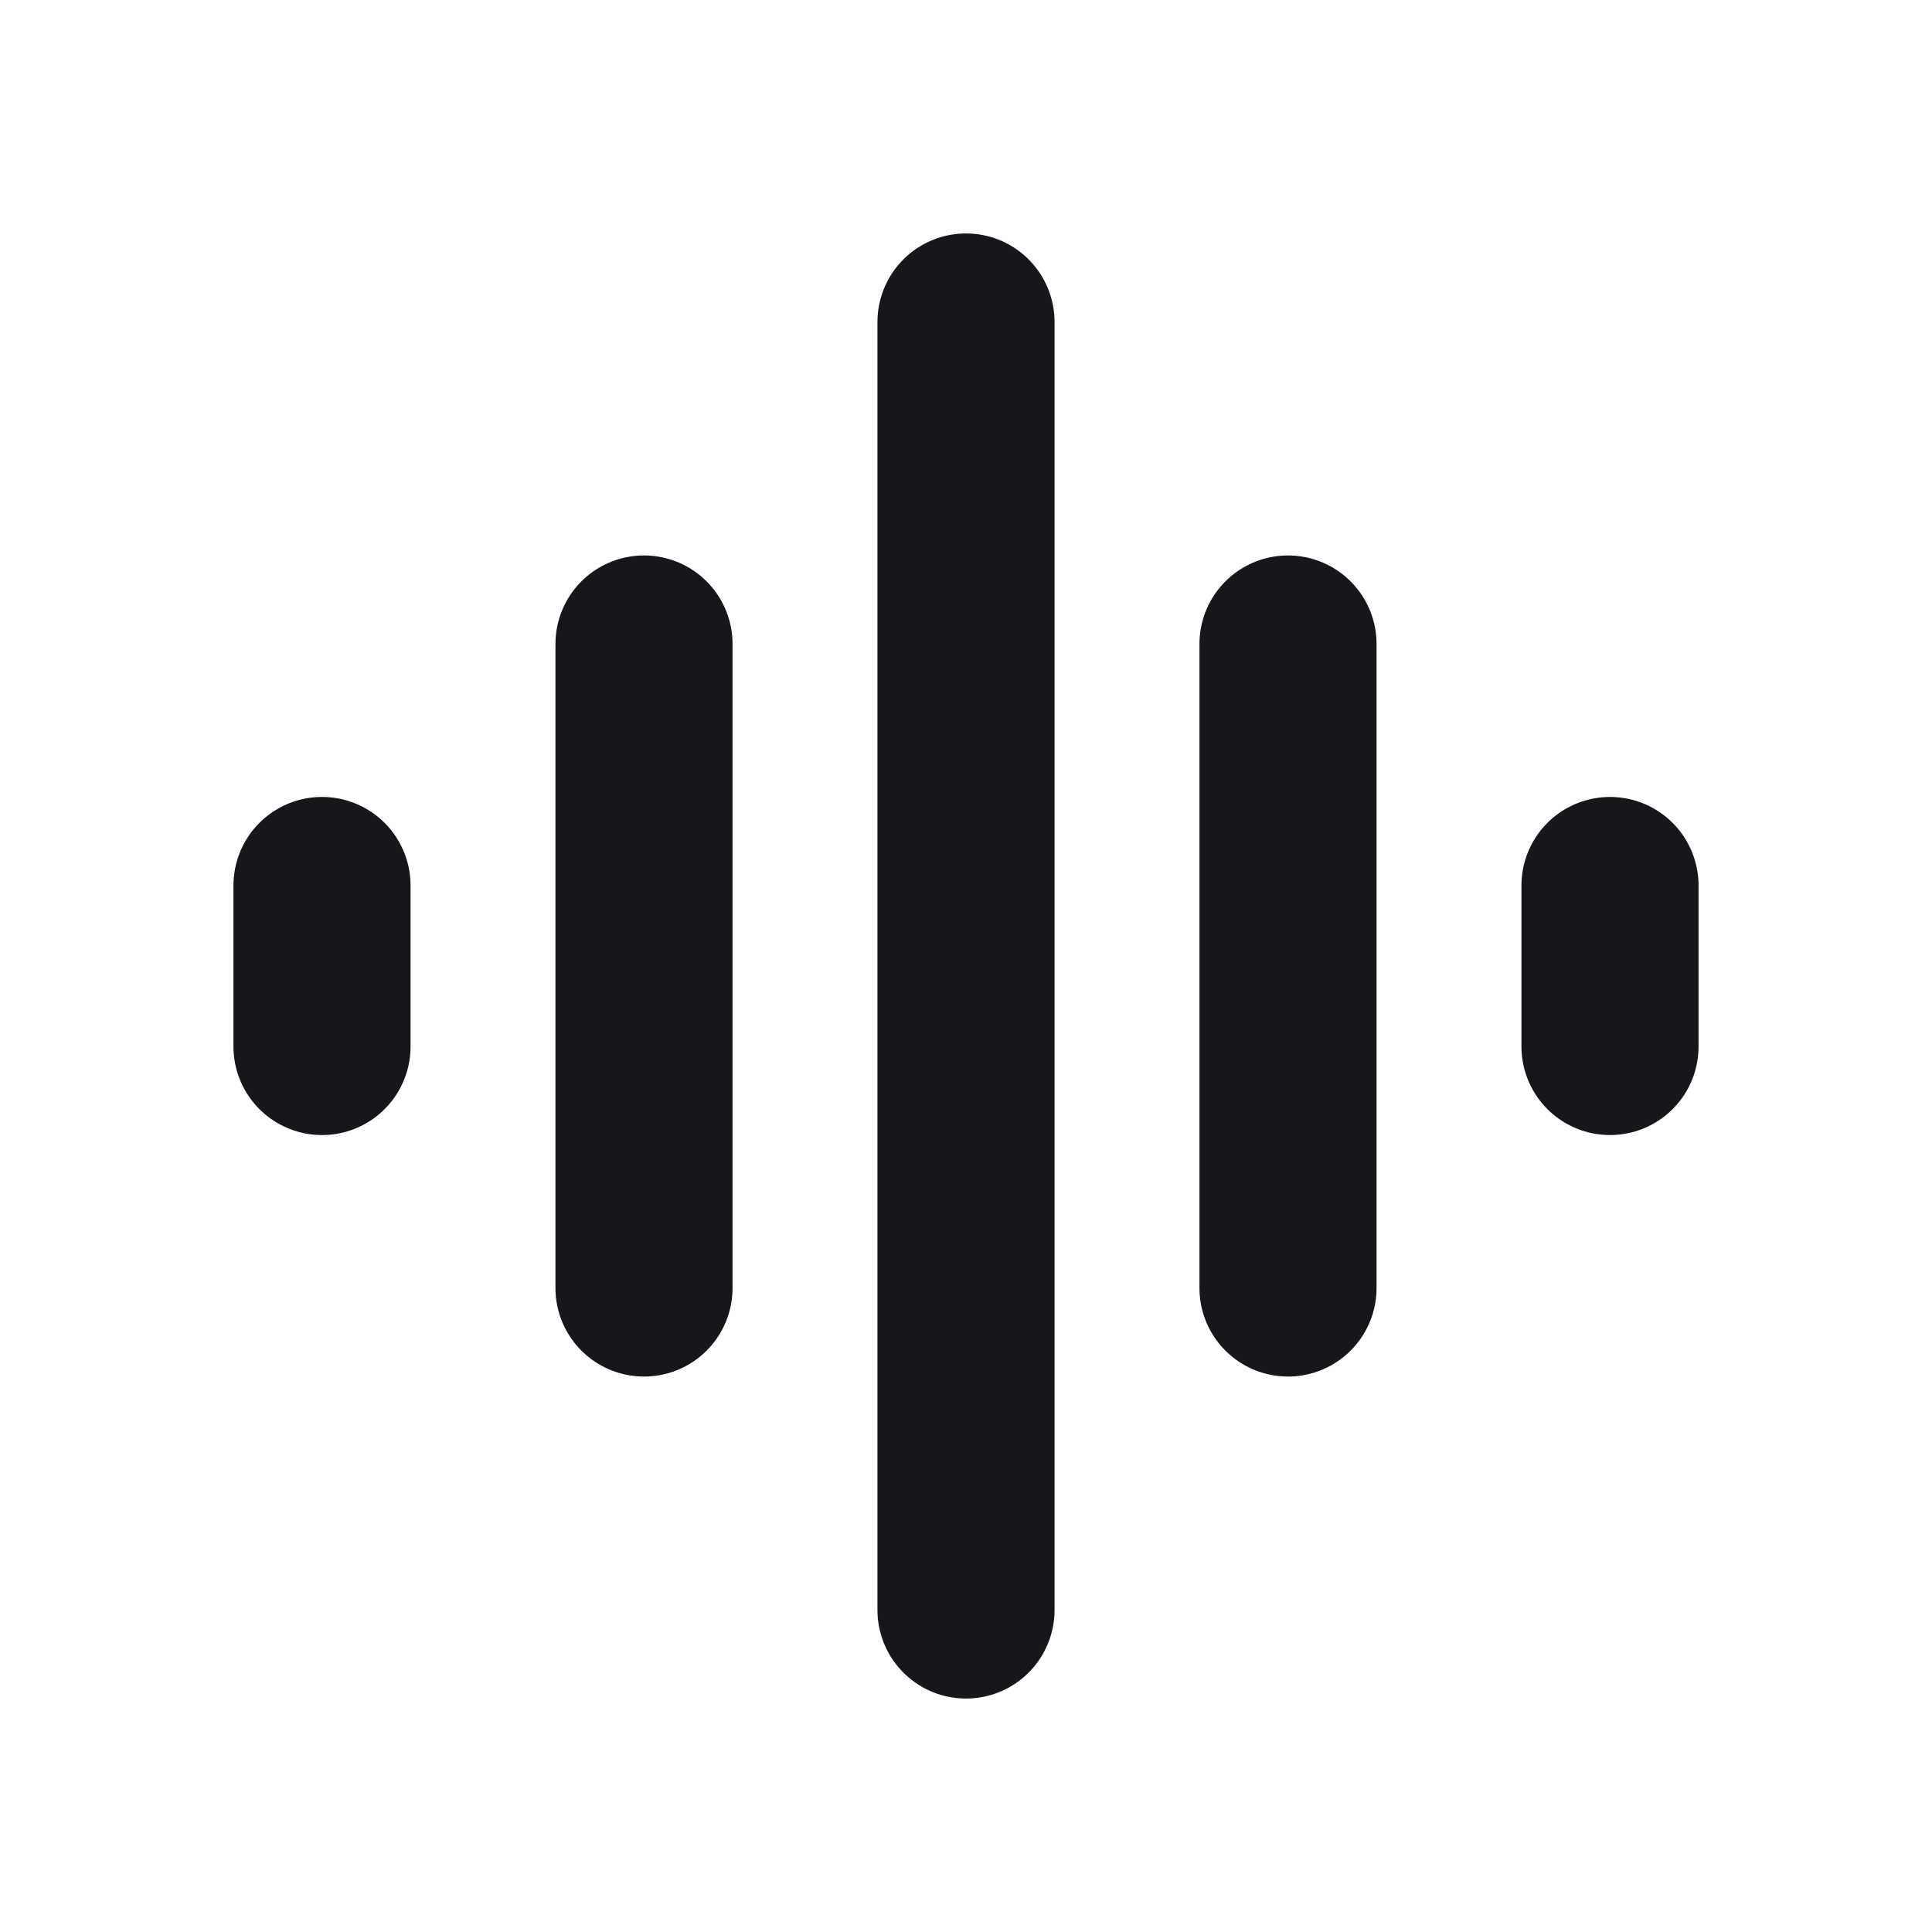
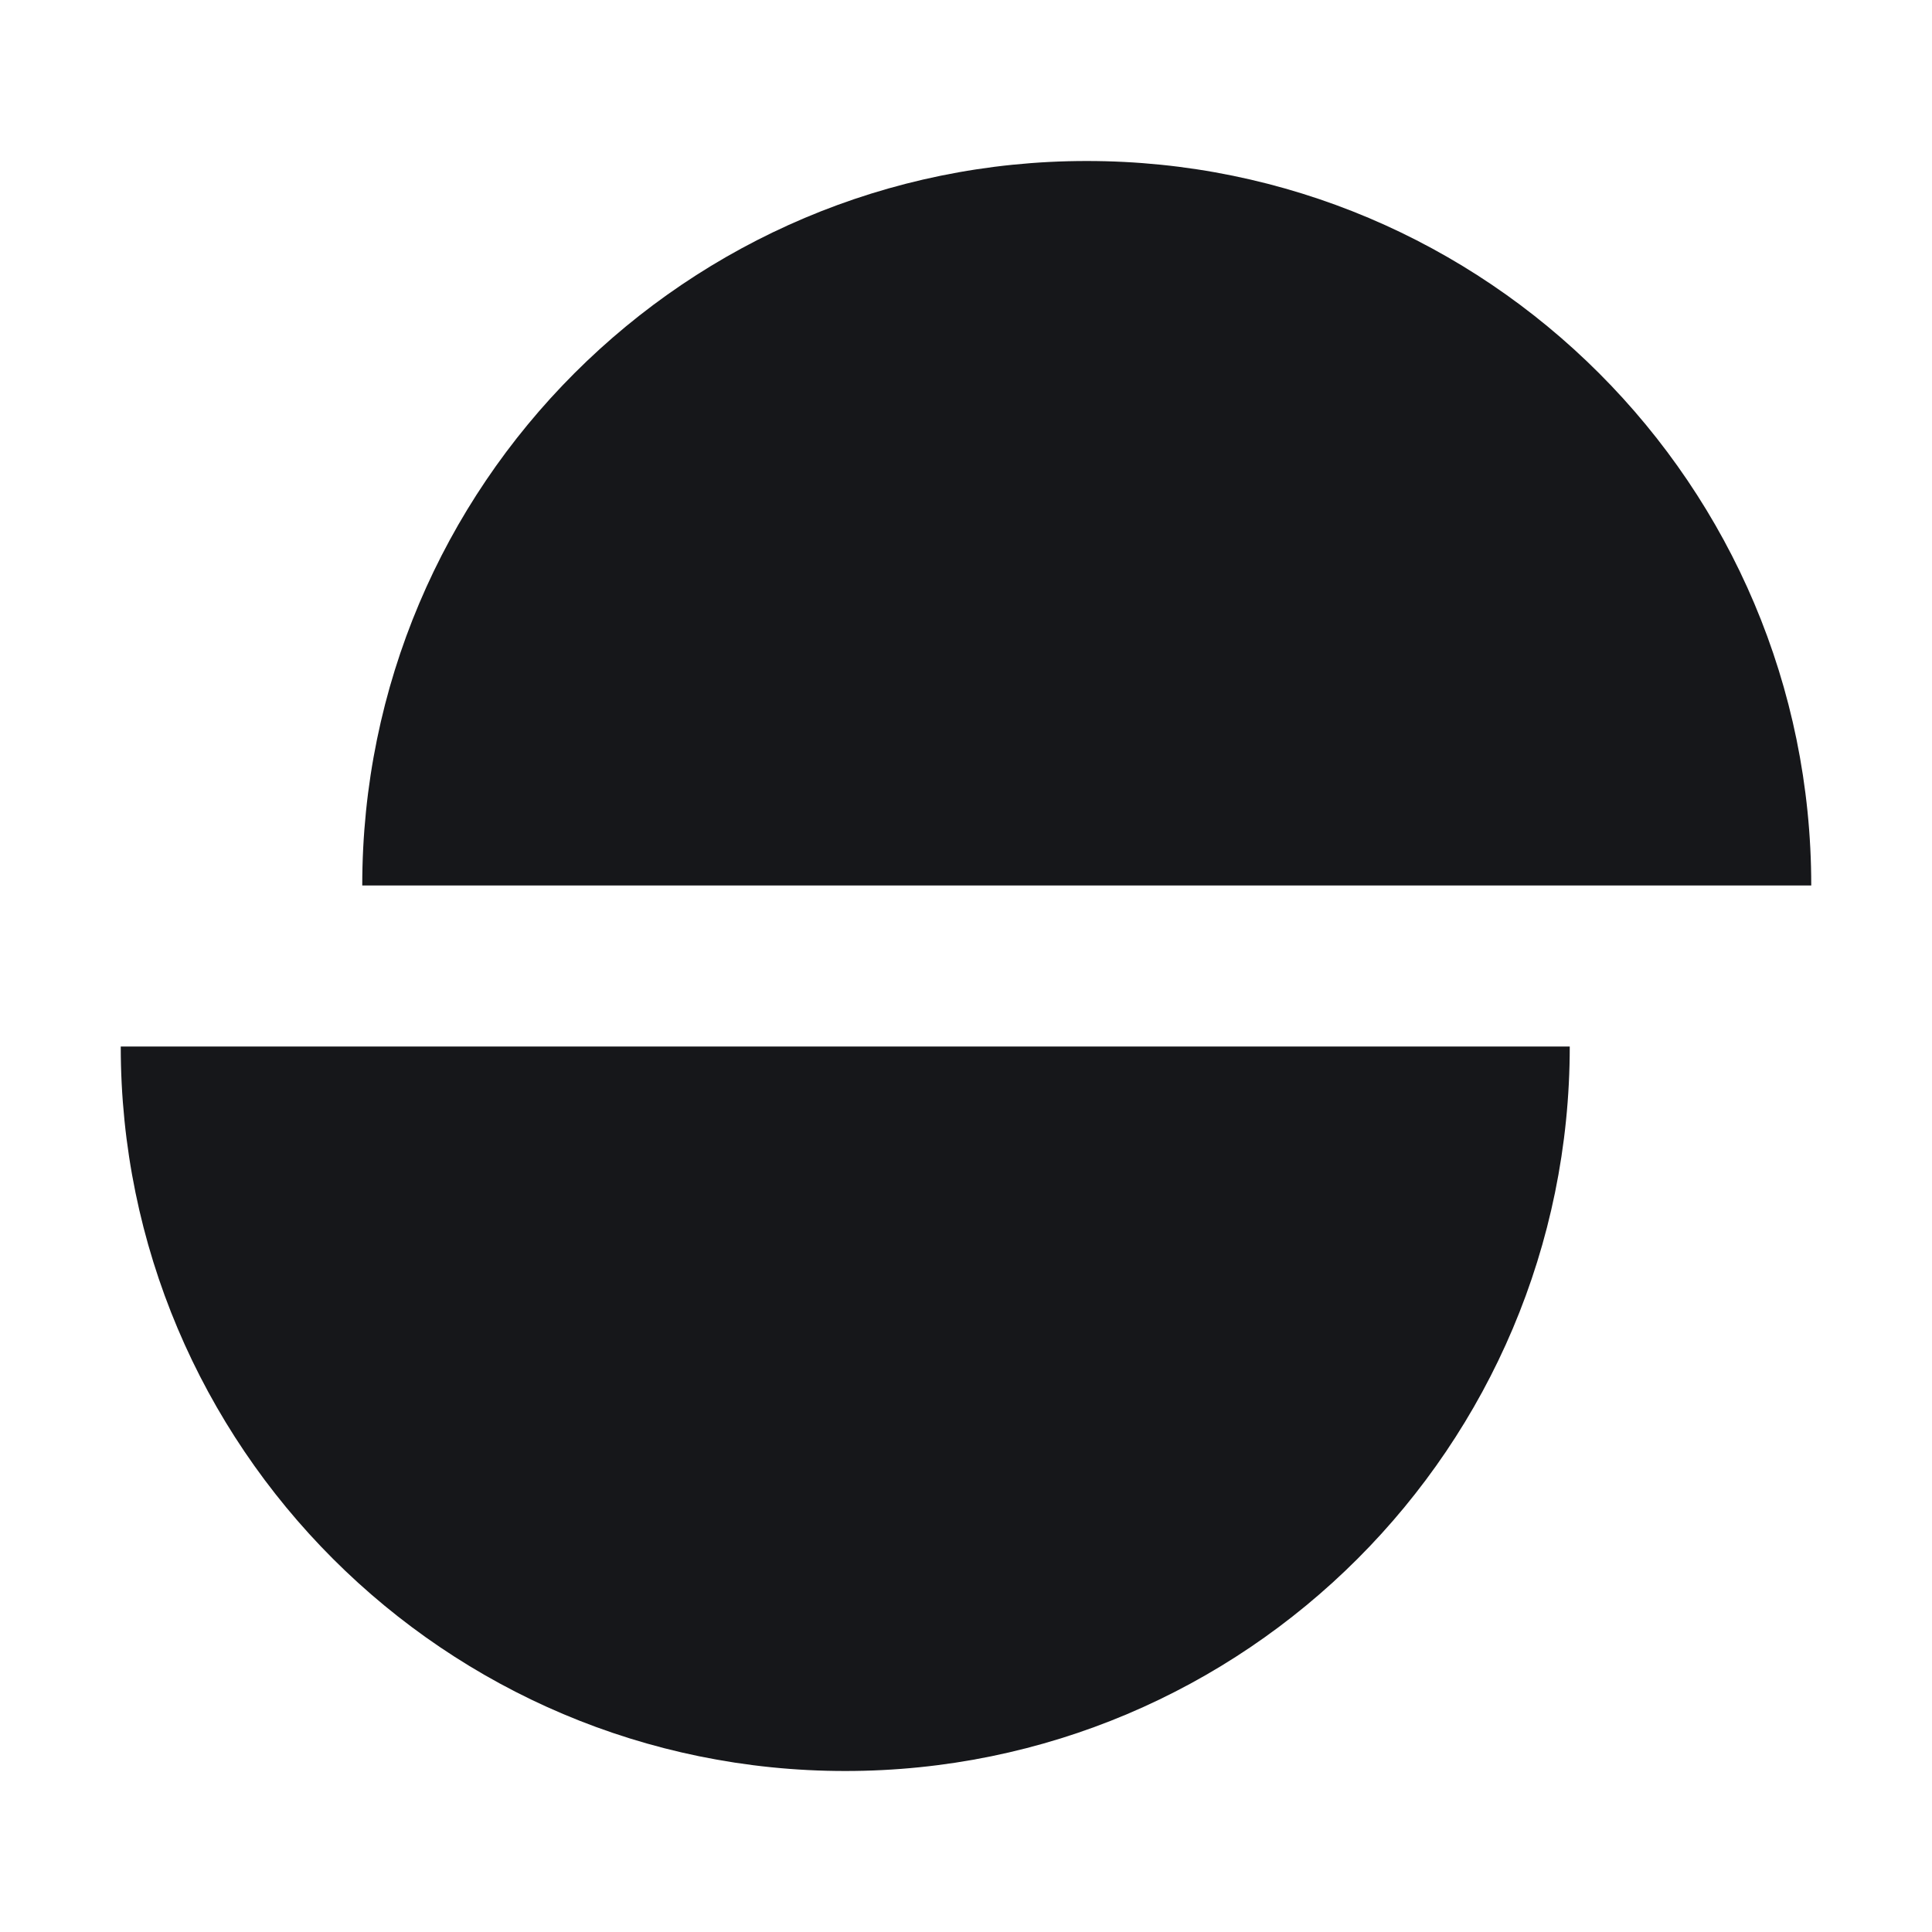
- <svg xmlns="http://www.w3.org/2000/svg" viewBox="0 0 24 24" fill="none" stroke="#16171a" stroke-width="2.2" stroke-linecap="round">
-   <path d="M4 11v2M8 8v8M12 4v16M16 8v8M20 11v2" />
+ <svg xmlns="http://www.w3.org/2000/svg" viewBox="0 0 24 24" fill="#16171a">
+   <path d="M4.5 11a9 9 0 0 1 18 0Z" />
+   <path d="M1.5 13a9 9 0 0 0 18 0Z" />
</svg>
